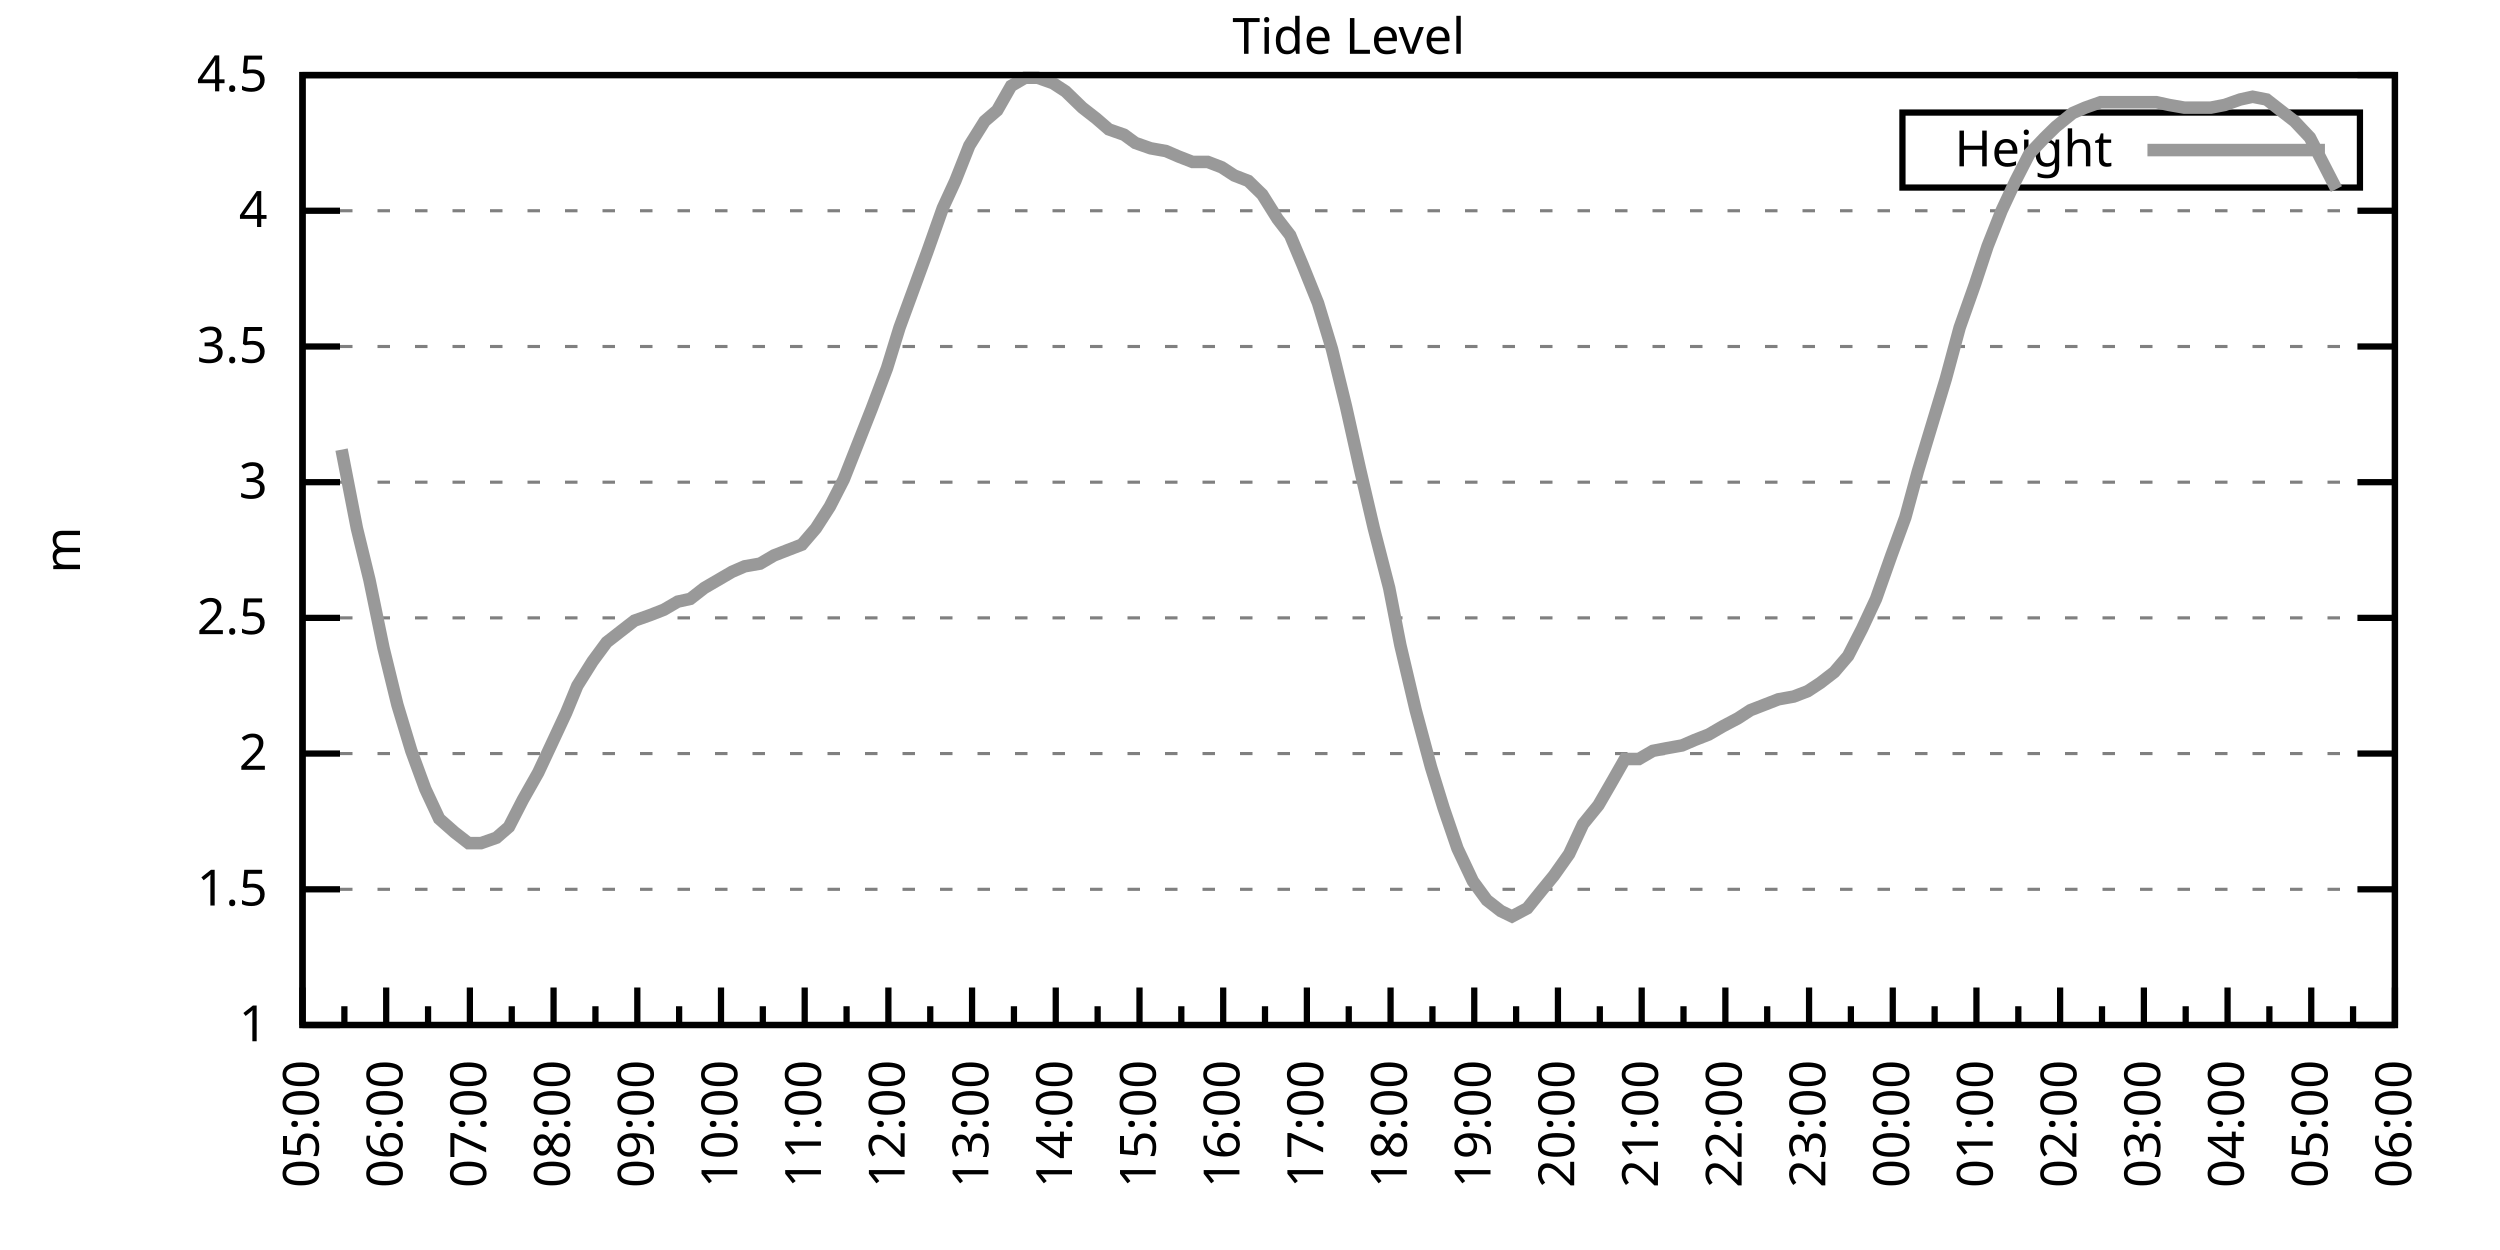
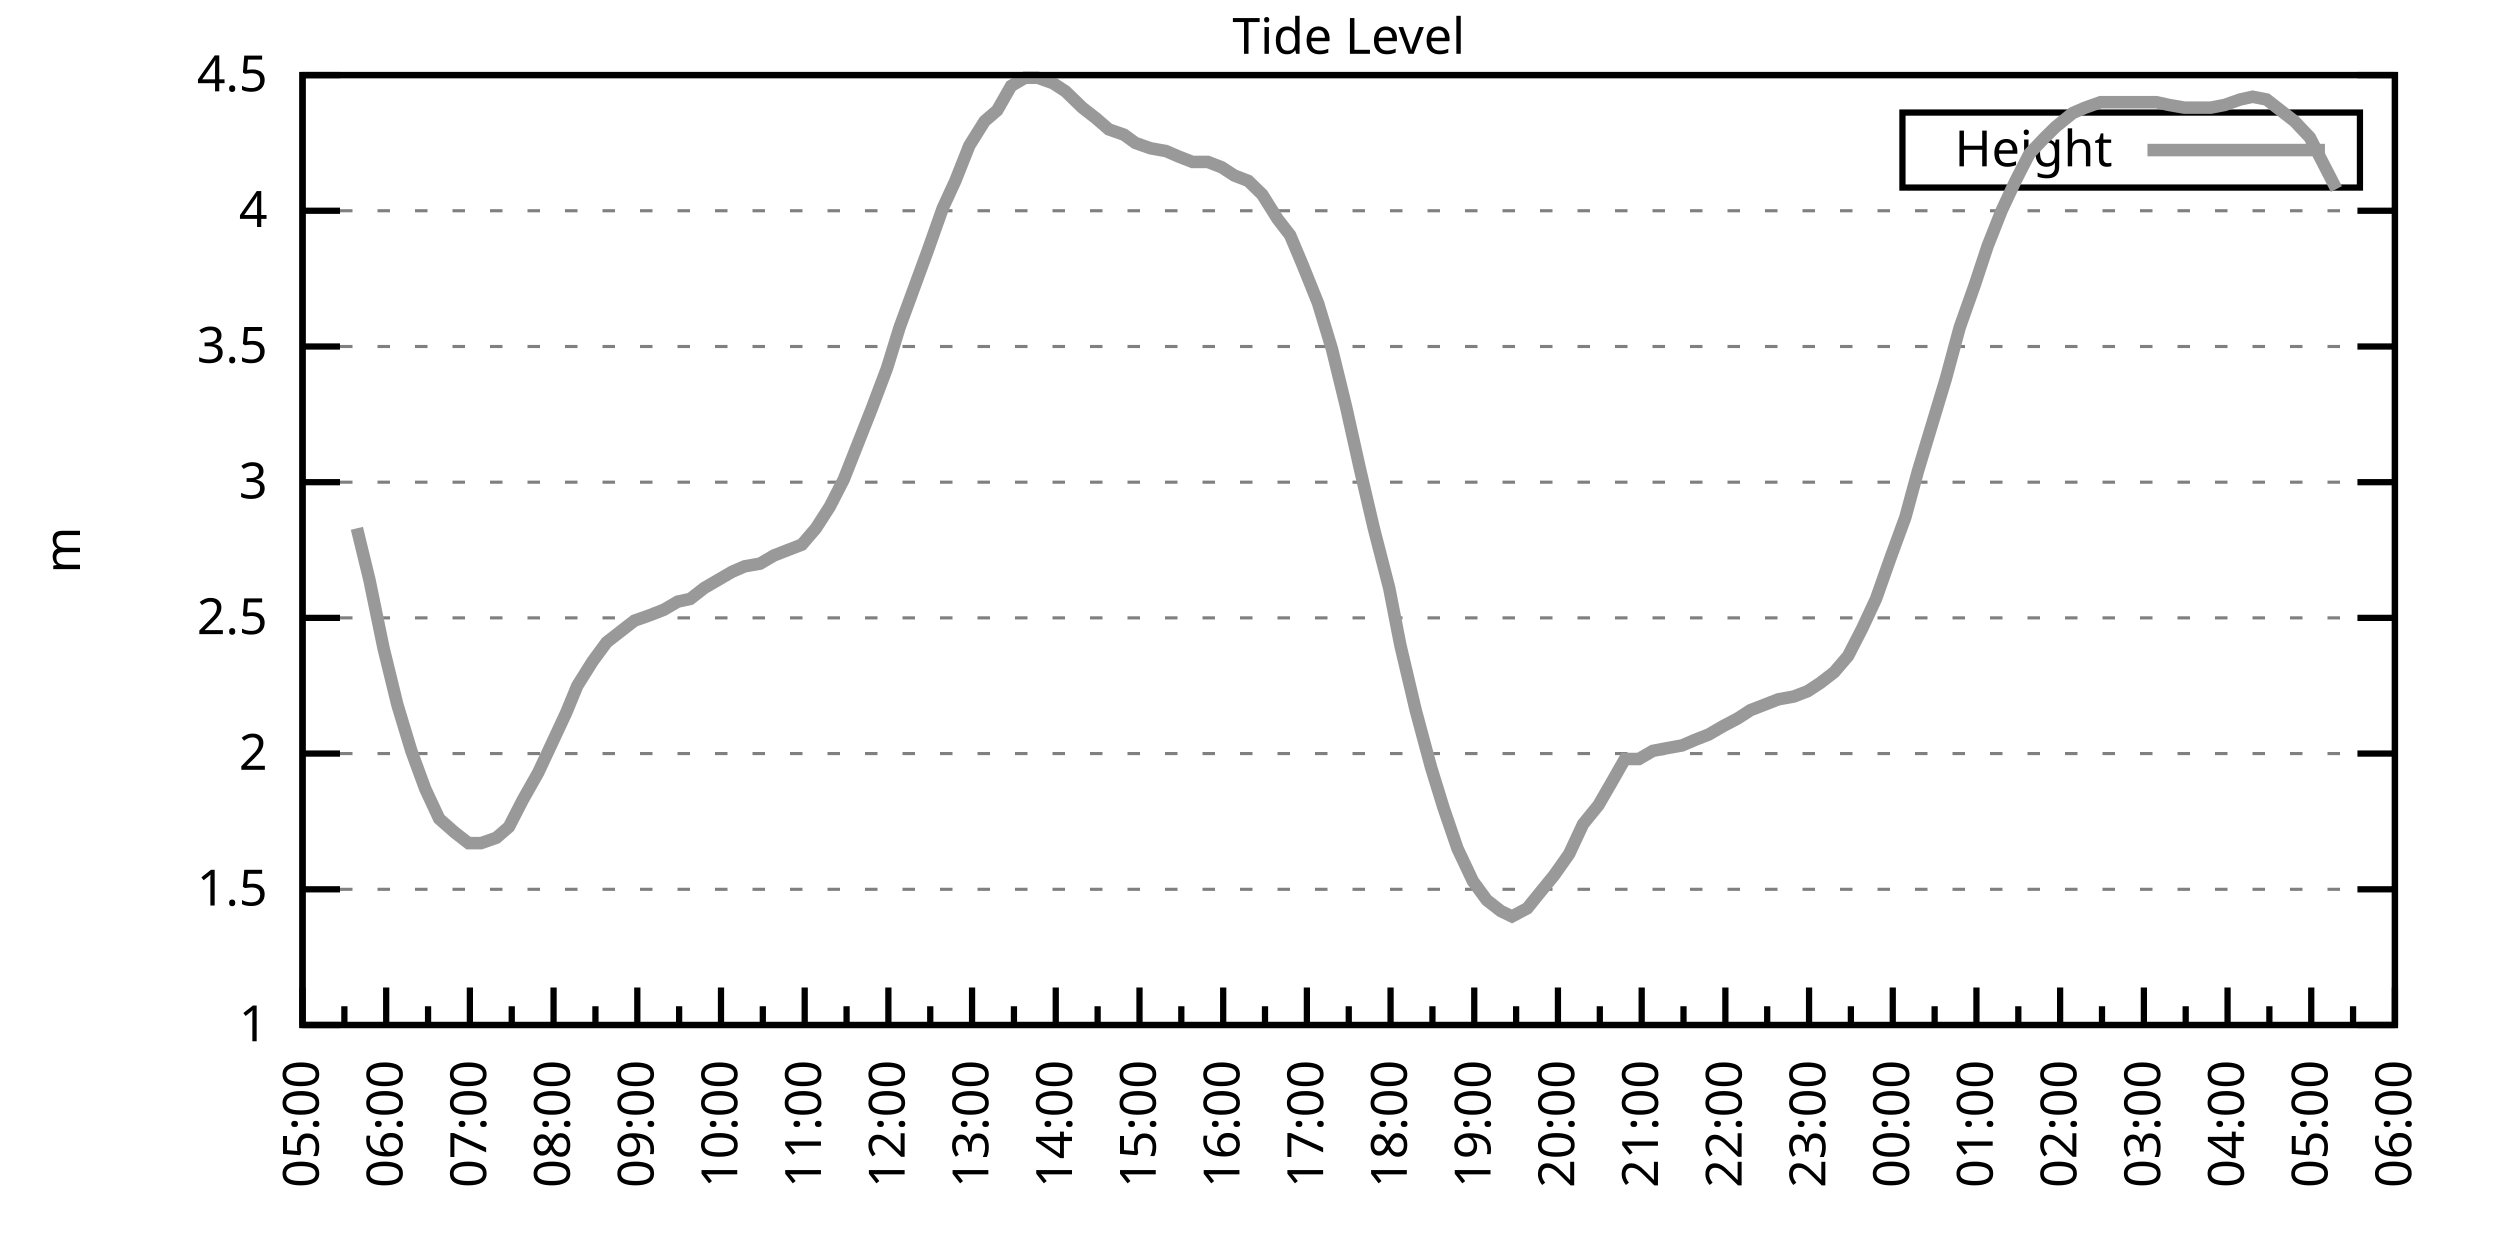
<svg xmlns="http://www.w3.org/2000/svg" xmlns:xlink="http://www.w3.org/1999/xlink" width="400" height="200" viewBox="0 0 400 200">
  <g id="gnuplot_canvas">
    <rect x="0" y="0" width="400" height="200" fill="none" />
    <defs>
      <circle id="gpDot" r="0.5" stroke-width="0.5" stroke="currentColor" />
      <path id="gpPt0" stroke-width="0.333" stroke="currentColor" d="M-1,0 h2 M0,-1 v2" />
      <path id="gpPt1" stroke-width="0.333" stroke="currentColor" d="M-1,-1 L1,1 M1,-1 L-1,1" />
      <path id="gpPt2" stroke-width="0.333" stroke="currentColor" d="M-1,0 L1,0 M0,-1 L0,1 M-1,-1 L1,1 M-1,1 L1,-1" />
      <rect id="gpPt3" stroke-width="0.333" stroke="currentColor" x="-1" y="-1" width="2" height="2" />
      <rect id="gpPt4" stroke-width="0.333" stroke="currentColor" fill="currentColor" x="-1" y="-1" width="2" height="2" />
      <circle id="gpPt5" stroke-width="0.333" stroke="currentColor" cx="0" cy="0" r="1" />
      <use xlink:href="#gpPt5" id="gpPt6" fill="currentColor" stroke="none" />
      <path id="gpPt7" stroke-width="0.333" stroke="currentColor" d="M0,-1.33 L-1.33,0.67 L1.33,0.67 z" />
      <use xlink:href="#gpPt7" id="gpPt8" fill="currentColor" stroke="none" />
      <use xlink:href="#gpPt7" id="gpPt9" stroke="currentColor" transform="rotate(180)" />
      <use xlink:href="#gpPt9" id="gpPt10" fill="currentColor" stroke="none" />
      <use xlink:href="#gpPt3" id="gpPt11" stroke="currentColor" transform="rotate(45)" />
      <use xlink:href="#gpPt11" id="gpPt12" fill="currentColor" stroke="none" />
      <path id="gpPt13" stroke-width="0.333" stroke="currentColor" d="M0,1.330 L1.265,0.411 L0.782,-1.067 L-0.782,-1.076 L-1.265,0.411 z" />
      <use xlink:href="#gpPt13" id="gpPt14" fill="currentColor" stroke="none" />
      <filter id="textbox" filterUnits="objectBoundingBox" x="0" y="0" height="1" width="1">
        <feFlood flood-color="white" flood-opacity="1" result="bgnd" />
        <feComposite in="SourceGraphic" in2="bgnd" operator="atop" />
      </filter>
      <filter id="greybox" filterUnits="objectBoundingBox" x="0" y="0" height="1" width="1">
        <feFlood flood-color="lightgrey" flood-opacity="1" result="grey" />
        <feComposite in="SourceGraphic" in2="grey" operator="atop" />
      </filter>
    </defs>
    <g fill="none" color="white" stroke="currentColor" stroke-width="1.00" stroke-linecap="butt" stroke-linejoin="miter">
</g>
    <g fill="none" color="black" stroke="currentColor" stroke-width="1.00" stroke-linecap="butt" stroke-linejoin="miter">
      <g stroke="none" shape-rendering="crispEdges">
        <polygon fill="rgb(255, 255, 255)" points="48.40,164.00 383.18,164.00 383.18,12.02 48.40,12.02 " />
      </g>
    </g>
    <g fill="none" color="black" stroke="currentColor" stroke-width="1.00" stroke-linecap="butt" stroke-linejoin="miter">
</g>
    <g fill="none" color="black" stroke="black" stroke-width="0.50" stroke-linecap="butt" stroke-linejoin="miter">
</g>
    <g fill="none" color="gray" stroke="currentColor" stroke-width="0.50" stroke-linecap="butt" stroke-linejoin="miter">
      <path stroke="gray" stroke-dasharray="2,4" class="gridline" d="M48.40,164.00 L383.19,164.00  " />
    </g>
    <g fill="none" color="gray" stroke="gray" stroke-width="1.00" stroke-linecap="butt" stroke-linejoin="miter">
</g>
    <g fill="none" color="black" stroke="currentColor" stroke-width="1.00" stroke-linecap="butt" stroke-linejoin="miter">
      <path stroke="black" d="M48.40,164.00 L54.40,164.00 M383.19,164.00 L377.19,164.00  " />
      <g transform="translate(42.80,166.60)" stroke="none" fill="black" font-family="Sans" font-size="8.00" text-anchor="end">
        <text>
          <tspan font-family="Sans"> 1</tspan>
        </text>
      </g>
    </g>
    <g fill="none" color="black" stroke="currentColor" stroke-width="1.00" stroke-linecap="butt" stroke-linejoin="miter">
</g>
    <g fill="none" color="black" stroke="black" stroke-width="0.50" stroke-linecap="butt" stroke-linejoin="miter">
</g>
    <g fill="none" color="gray" stroke="currentColor" stroke-width="0.50" stroke-linecap="butt" stroke-linejoin="miter">
      <path stroke="gray" stroke-dasharray="2,4" class="gridline" d="M48.40,142.29 L383.19,142.29  " />
    </g>
    <g fill="none" color="gray" stroke="gray" stroke-width="1.00" stroke-linecap="butt" stroke-linejoin="miter">
</g>
    <g fill="none" color="black" stroke="currentColor" stroke-width="1.00" stroke-linecap="butt" stroke-linejoin="miter">
      <path stroke="black" d="M48.40,142.29 L54.40,142.29 M383.19,142.29 L377.19,142.29  " />
      <g transform="translate(42.80,144.89)" stroke="none" fill="black" font-family="Sans" font-size="8.00" text-anchor="end">
        <text>
          <tspan font-family="Sans"> 1.5</tspan>
        </text>
      </g>
    </g>
    <g fill="none" color="black" stroke="currentColor" stroke-width="1.00" stroke-linecap="butt" stroke-linejoin="miter">
</g>
    <g fill="none" color="black" stroke="black" stroke-width="0.50" stroke-linecap="butt" stroke-linejoin="miter">
</g>
    <g fill="none" color="gray" stroke="currentColor" stroke-width="0.50" stroke-linecap="butt" stroke-linejoin="miter">
      <path stroke="gray" stroke-dasharray="2,4" class="gridline" d="M48.40,120.57 L383.19,120.57  " />
    </g>
    <g fill="none" color="gray" stroke="gray" stroke-width="1.00" stroke-linecap="butt" stroke-linejoin="miter">
</g>
    <g fill="none" color="black" stroke="currentColor" stroke-width="1.00" stroke-linecap="butt" stroke-linejoin="miter">
      <path stroke="black" d="M48.40,120.57 L54.40,120.57 M383.19,120.57 L377.19,120.57  " />
      <g transform="translate(42.80,123.17)" stroke="none" fill="black" font-family="Sans" font-size="8.00" text-anchor="end">
        <text>
          <tspan font-family="Sans"> 2</tspan>
        </text>
      </g>
    </g>
    <g fill="none" color="black" stroke="currentColor" stroke-width="1.00" stroke-linecap="butt" stroke-linejoin="miter">
</g>
    <g fill="none" color="black" stroke="black" stroke-width="0.50" stroke-linecap="butt" stroke-linejoin="miter">
</g>
    <g fill="none" color="gray" stroke="currentColor" stroke-width="0.50" stroke-linecap="butt" stroke-linejoin="miter">
      <path stroke="gray" stroke-dasharray="2,4" class="gridline" d="M48.40,98.86 L383.19,98.86  " />
    </g>
    <g fill="none" color="gray" stroke="gray" stroke-width="1.00" stroke-linecap="butt" stroke-linejoin="miter">
</g>
    <g fill="none" color="black" stroke="currentColor" stroke-width="1.00" stroke-linecap="butt" stroke-linejoin="miter">
      <path stroke="black" d="M48.40,98.86 L54.40,98.86 M383.19,98.86 L377.19,98.86  " />
      <g transform="translate(42.80,101.46)" stroke="none" fill="black" font-family="Sans" font-size="8.00" text-anchor="end">
        <text>
          <tspan font-family="Sans"> 2.5</tspan>
        </text>
      </g>
    </g>
    <g fill="none" color="black" stroke="currentColor" stroke-width="1.00" stroke-linecap="butt" stroke-linejoin="miter">
</g>
    <g fill="none" color="black" stroke="black" stroke-width="0.50" stroke-linecap="butt" stroke-linejoin="miter">
</g>
    <g fill="none" color="gray" stroke="currentColor" stroke-width="0.50" stroke-linecap="butt" stroke-linejoin="miter">
      <path stroke="gray" stroke-dasharray="2,4" class="gridline" d="M48.40,77.15 L383.19,77.15  " />
    </g>
    <g fill="none" color="gray" stroke="gray" stroke-width="1.00" stroke-linecap="butt" stroke-linejoin="miter">
</g>
    <g fill="none" color="black" stroke="currentColor" stroke-width="1.00" stroke-linecap="butt" stroke-linejoin="miter">
      <path stroke="black" d="M48.40,77.15 L54.40,77.15 M383.19,77.15 L377.19,77.15  " />
      <g transform="translate(42.80,79.75)" stroke="none" fill="black" font-family="Sans" font-size="8.00" text-anchor="end">
        <text>
          <tspan font-family="Sans"> 3</tspan>
        </text>
      </g>
    </g>
    <g fill="none" color="black" stroke="currentColor" stroke-width="1.00" stroke-linecap="butt" stroke-linejoin="miter">
</g>
    <g fill="none" color="black" stroke="black" stroke-width="0.50" stroke-linecap="butt" stroke-linejoin="miter">
</g>
    <g fill="none" color="gray" stroke="currentColor" stroke-width="0.50" stroke-linecap="butt" stroke-linejoin="miter">
      <path stroke="gray" stroke-dasharray="2,4" class="gridline" d="M48.40,55.44 L383.19,55.44  " />
    </g>
    <g fill="none" color="gray" stroke="gray" stroke-width="1.00" stroke-linecap="butt" stroke-linejoin="miter">
</g>
    <g fill="none" color="black" stroke="currentColor" stroke-width="1.00" stroke-linecap="butt" stroke-linejoin="miter">
      <path stroke="black" d="M48.40,55.44 L54.40,55.44 M383.19,55.44 L377.19,55.44  " />
      <g transform="translate(42.80,58.04)" stroke="none" fill="black" font-family="Sans" font-size="8.00" text-anchor="end">
        <text>
          <tspan font-family="Sans"> 3.5</tspan>
        </text>
      </g>
    </g>
    <g fill="none" color="black" stroke="currentColor" stroke-width="1.00" stroke-linecap="butt" stroke-linejoin="miter">
</g>
    <g fill="none" color="black" stroke="black" stroke-width="0.50" stroke-linecap="butt" stroke-linejoin="miter">
</g>
    <g fill="none" color="gray" stroke="currentColor" stroke-width="0.50" stroke-linecap="butt" stroke-linejoin="miter">
      <path stroke="gray" stroke-dasharray="2,4" class="gridline" d="M48.40,33.72 L383.19,33.72  " />
    </g>
    <g fill="none" color="gray" stroke="gray" stroke-width="1.00" stroke-linecap="butt" stroke-linejoin="miter">
</g>
    <g fill="none" color="black" stroke="currentColor" stroke-width="1.00" stroke-linecap="butt" stroke-linejoin="miter">
      <path stroke="black" d="M48.40,33.72 L54.40,33.72 M383.19,33.72 L377.19,33.72  " />
      <g transform="translate(42.80,36.32)" stroke="none" fill="black" font-family="Sans" font-size="8.00" text-anchor="end">
        <text>
          <tspan font-family="Sans"> 4</tspan>
        </text>
      </g>
    </g>
    <g fill="none" color="black" stroke="currentColor" stroke-width="1.00" stroke-linecap="butt" stroke-linejoin="miter">
</g>
    <g fill="none" color="black" stroke="black" stroke-width="0.50" stroke-linecap="butt" stroke-linejoin="miter">
</g>
    <g fill="none" color="gray" stroke="currentColor" stroke-width="0.50" stroke-linecap="butt" stroke-linejoin="miter">
      <path stroke="gray" stroke-dasharray="2,4" class="gridline" d="M48.40,12.01 L383.19,12.01  " />
    </g>
    <g fill="none" color="gray" stroke="gray" stroke-width="1.00" stroke-linecap="butt" stroke-linejoin="miter">
</g>
    <g fill="none" color="black" stroke="currentColor" stroke-width="1.00" stroke-linecap="butt" stroke-linejoin="miter">
      <path stroke="black" d="M48.40,12.01 L54.40,12.01 M383.19,12.01 L377.19,12.01  " />
      <g transform="translate(42.80,14.61)" stroke="none" fill="black" font-family="Sans" font-size="8.00" text-anchor="end">
        <text>
          <tspan font-family="Sans"> 4.5</tspan>
        </text>
      </g>
    </g>
    <g fill="none" color="black" stroke="currentColor" stroke-width="1.00" stroke-linecap="butt" stroke-linejoin="miter">
      <path stroke="black" d="M48.40,164.00 L48.40,158.00  " />
      <g transform="translate(51.00,169.60) rotate(270)" stroke="none" fill="black" font-family="Sans" font-size="8.00" text-anchor="end">
        <text>
          <tspan font-family="Sans">05:00</tspan>
        </text>
      </g>
    </g>
    <g fill="none" color="black" stroke="currentColor" stroke-width="1.00" stroke-linecap="butt" stroke-linejoin="miter">
      <path stroke="black" d="M55.10,164.00 L55.10,161.00 M61.79,164.00 L61.79,158.00  " />
      <g transform="translate(64.39,169.60) rotate(270)" stroke="none" fill="black" font-family="Sans" font-size="8.00" text-anchor="end">
        <text>
          <tspan font-family="Sans">06:00</tspan>
        </text>
      </g>
    </g>
    <g fill="none" color="black" stroke="currentColor" stroke-width="1.00" stroke-linecap="butt" stroke-linejoin="miter">
      <path stroke="black" d="M68.49,164.00 L68.49,161.00 M75.18,164.00 L75.18,158.00  " />
      <g transform="translate(77.78,169.60) rotate(270)" stroke="none" fill="black" font-family="Sans" font-size="8.00" text-anchor="end">
        <text>
          <tspan font-family="Sans">07:00</tspan>
        </text>
      </g>
    </g>
    <g fill="none" color="black" stroke="currentColor" stroke-width="1.00" stroke-linecap="butt" stroke-linejoin="miter">
      <path stroke="black" d="M81.88,164.00 L81.88,161.00 M88.57,164.00 L88.57,158.00  " />
      <g transform="translate(91.17,169.60) rotate(270)" stroke="none" fill="black" font-family="Sans" font-size="8.00" text-anchor="end">
        <text>
          <tspan font-family="Sans">08:00</tspan>
        </text>
      </g>
    </g>
    <g fill="none" color="black" stroke="currentColor" stroke-width="1.00" stroke-linecap="butt" stroke-linejoin="miter">
      <path stroke="black" d="M95.27,164.00 L95.27,161.00 M101.97,164.00 L101.97,158.00  " />
      <g transform="translate(104.57,169.60) rotate(270)" stroke="none" fill="black" font-family="Sans" font-size="8.00" text-anchor="end">
        <text>
          <tspan font-family="Sans">09:00</tspan>
        </text>
      </g>
    </g>
    <g fill="none" color="black" stroke="currentColor" stroke-width="1.00" stroke-linecap="butt" stroke-linejoin="miter">
      <path stroke="black" d="M108.66,164.00 L108.66,161.00 M115.36,164.00 L115.36,158.00  " />
      <g transform="translate(117.96,169.60) rotate(270)" stroke="none" fill="black" font-family="Sans" font-size="8.00" text-anchor="end">
        <text>
          <tspan font-family="Sans">10:00</tspan>
        </text>
      </g>
    </g>
    <g fill="none" color="black" stroke="currentColor" stroke-width="1.00" stroke-linecap="butt" stroke-linejoin="miter">
      <path stroke="black" d="M122.05,164.00 L122.05,161.00 M128.75,164.00 L128.75,158.00  " />
      <g transform="translate(131.35,169.60) rotate(270)" stroke="none" fill="black" font-family="Sans" font-size="8.00" text-anchor="end">
        <text>
          <tspan font-family="Sans">11:00</tspan>
        </text>
      </g>
    </g>
    <g fill="none" color="black" stroke="currentColor" stroke-width="1.00" stroke-linecap="butt" stroke-linejoin="miter">
      <path stroke="black" d="M135.45,164.00 L135.45,161.00 M142.14,164.00 L142.14,158.00  " />
      <g transform="translate(144.74,169.60) rotate(270)" stroke="none" fill="black" font-family="Sans" font-size="8.00" text-anchor="end">
        <text>
          <tspan font-family="Sans">12:00</tspan>
        </text>
      </g>
    </g>
    <g fill="none" color="black" stroke="currentColor" stroke-width="1.00" stroke-linecap="butt" stroke-linejoin="miter">
      <path stroke="black" d="M148.84,164.00 L148.84,161.00 M155.53,164.00 L155.53,158.00  " />
      <g transform="translate(158.13,169.60) rotate(270)" stroke="none" fill="black" font-family="Sans" font-size="8.00" text-anchor="end">
        <text>
          <tspan font-family="Sans">13:00</tspan>
        </text>
      </g>
    </g>
    <g fill="none" color="black" stroke="currentColor" stroke-width="1.00" stroke-linecap="butt" stroke-linejoin="miter">
      <path stroke="black" d="M162.23,164.00 L162.23,161.00 M168.92,164.00 L168.92,158.00  " />
      <g transform="translate(171.52,169.60) rotate(270)" stroke="none" fill="black" font-family="Sans" font-size="8.00" text-anchor="end">
        <text>
          <tspan font-family="Sans">14:00</tspan>
        </text>
      </g>
    </g>
    <g fill="none" color="black" stroke="currentColor" stroke-width="1.00" stroke-linecap="butt" stroke-linejoin="miter">
      <path stroke="black" d="M175.62,164.00 L175.62,161.00 M182.32,164.00 L182.32,158.00  " />
      <g transform="translate(184.92,169.60) rotate(270)" stroke="none" fill="black" font-family="Sans" font-size="8.00" text-anchor="end">
        <text>
          <tspan font-family="Sans">15:00</tspan>
        </text>
      </g>
    </g>
    <g fill="none" color="black" stroke="currentColor" stroke-width="1.00" stroke-linecap="butt" stroke-linejoin="miter">
      <path stroke="black" d="M189.01,164.00 L189.01,161.00 M195.71,164.00 L195.71,158.00  " />
      <g transform="translate(198.31,169.60) rotate(270)" stroke="none" fill="black" font-family="Sans" font-size="8.00" text-anchor="end">
        <text>
          <tspan font-family="Sans">16:00</tspan>
        </text>
      </g>
    </g>
    <g fill="none" color="black" stroke="currentColor" stroke-width="1.00" stroke-linecap="butt" stroke-linejoin="miter">
      <path stroke="black" d="M202.40,164.00 L202.40,161.00 M209.10,164.00 L209.10,158.00  " />
      <g transform="translate(211.70,169.60) rotate(270)" stroke="none" fill="black" font-family="Sans" font-size="8.00" text-anchor="end">
        <text>
          <tspan font-family="Sans">17:00</tspan>
        </text>
      </g>
    </g>
    <g fill="none" color="black" stroke="currentColor" stroke-width="1.00" stroke-linecap="butt" stroke-linejoin="miter">
      <path stroke="black" d="M215.80,164.00 L215.80,161.00 M222.49,164.00 L222.49,158.00  " />
      <g transform="translate(225.09,169.60) rotate(270)" stroke="none" fill="black" font-family="Sans" font-size="8.00" text-anchor="end">
        <text>
          <tspan font-family="Sans">18:00</tspan>
        </text>
      </g>
    </g>
    <g fill="none" color="black" stroke="currentColor" stroke-width="1.00" stroke-linecap="butt" stroke-linejoin="miter">
      <path stroke="black" d="M229.19,164.00 L229.19,161.00 M235.88,164.00 L235.88,158.00  " />
      <g transform="translate(238.48,169.60) rotate(270)" stroke="none" fill="black" font-family="Sans" font-size="8.00" text-anchor="end">
        <text>
          <tspan font-family="Sans">19:00</tspan>
        </text>
      </g>
    </g>
    <g fill="none" color="black" stroke="currentColor" stroke-width="1.00" stroke-linecap="butt" stroke-linejoin="miter">
      <path stroke="black" d="M242.58,164.00 L242.58,161.00 M249.27,164.00 L249.27,158.00  " />
      <g transform="translate(251.87,169.60) rotate(270)" stroke="none" fill="black" font-family="Sans" font-size="8.00" text-anchor="end">
        <text>
          <tspan font-family="Sans">20:00</tspan>
        </text>
      </g>
    </g>
    <g fill="none" color="black" stroke="currentColor" stroke-width="1.00" stroke-linecap="butt" stroke-linejoin="miter">
      <path stroke="black" d="M255.97,164.00 L255.97,161.00 M262.67,164.00 L262.67,158.00  " />
      <g transform="translate(265.27,169.60) rotate(270)" stroke="none" fill="black" font-family="Sans" font-size="8.00" text-anchor="end">
        <text>
          <tspan font-family="Sans">21:00</tspan>
        </text>
      </g>
    </g>
    <g fill="none" color="black" stroke="currentColor" stroke-width="1.00" stroke-linecap="butt" stroke-linejoin="miter">
      <path stroke="black" d="M269.36,164.00 L269.36,161.00 M276.06,164.00 L276.06,158.00  " />
      <g transform="translate(278.66,169.60) rotate(270)" stroke="none" fill="black" font-family="Sans" font-size="8.00" text-anchor="end">
        <text>
          <tspan font-family="Sans">22:00</tspan>
        </text>
      </g>
    </g>
    <g fill="none" color="black" stroke="currentColor" stroke-width="1.00" stroke-linecap="butt" stroke-linejoin="miter">
      <path stroke="black" d="M282.75,164.00 L282.75,161.00 M289.45,164.00 L289.45,158.00  " />
      <g transform="translate(292.05,169.60) rotate(270)" stroke="none" fill="black" font-family="Sans" font-size="8.00" text-anchor="end">
        <text>
          <tspan font-family="Sans">23:00</tspan>
        </text>
      </g>
    </g>
    <g fill="none" color="black" stroke="currentColor" stroke-width="1.00" stroke-linecap="butt" stroke-linejoin="miter">
      <path stroke="black" d="M296.14,164.00 L296.14,161.00 M302.84,164.00 L302.84,158.00  " />
      <g transform="translate(305.44,169.60) rotate(270)" stroke="none" fill="black" font-family="Sans" font-size="8.00" text-anchor="end">
        <text>
          <tspan font-family="Sans">00:00</tspan>
        </text>
      </g>
    </g>
    <g fill="none" color="black" stroke="currentColor" stroke-width="1.00" stroke-linecap="butt" stroke-linejoin="miter">
      <path stroke="black" d="M309.54,164.00 L309.54,161.00 M316.23,164.00 L316.23,158.00  " />
      <g transform="translate(318.83,169.60) rotate(270)" stroke="none" fill="black" font-family="Sans" font-size="8.00" text-anchor="end">
        <text>
          <tspan font-family="Sans">01:00</tspan>
        </text>
      </g>
    </g>
    <g fill="none" color="black" stroke="currentColor" stroke-width="1.00" stroke-linecap="butt" stroke-linejoin="miter">
      <path stroke="black" d="M322.93,164.00 L322.93,161.00 M329.62,164.00 L329.62,158.00  " />
      <g transform="translate(332.22,169.60) rotate(270)" stroke="none" fill="black" font-family="Sans" font-size="8.00" text-anchor="end">
        <text>
          <tspan font-family="Sans">02:00</tspan>
        </text>
      </g>
    </g>
    <g fill="none" color="black" stroke="currentColor" stroke-width="1.00" stroke-linecap="butt" stroke-linejoin="miter">
      <path stroke="black" d="M336.32,164.00 L336.32,161.00 M343.02,164.00 L343.02,158.00  " />
      <g transform="translate(345.62,169.60) rotate(270)" stroke="none" fill="black" font-family="Sans" font-size="8.00" text-anchor="end">
        <text>
          <tspan font-family="Sans">03:00</tspan>
        </text>
      </g>
    </g>
    <g fill="none" color="black" stroke="currentColor" stroke-width="1.00" stroke-linecap="butt" stroke-linejoin="miter">
      <path stroke="black" d="M349.71,164.00 L349.71,161.00 M356.41,164.00 L356.41,158.00  " />
      <g transform="translate(359.01,169.60) rotate(270)" stroke="none" fill="black" font-family="Sans" font-size="8.00" text-anchor="end">
        <text>
          <tspan font-family="Sans">04:00</tspan>
        </text>
      </g>
    </g>
    <g fill="none" color="black" stroke="currentColor" stroke-width="1.00" stroke-linecap="butt" stroke-linejoin="miter">
      <path stroke="black" d="M363.10,164.00 L363.10,161.00 M369.80,164.00 L369.80,158.00  " />
      <g transform="translate(372.40,169.60) rotate(270)" stroke="none" fill="black" font-family="Sans" font-size="8.00" text-anchor="end">
        <text>
          <tspan font-family="Sans">05:00</tspan>
        </text>
      </g>
    </g>
    <g fill="none" color="black" stroke="currentColor" stroke-width="1.00" stroke-linecap="butt" stroke-linejoin="miter">
      <path stroke="black" d="M376.49,164.00 L376.49,161.00 M383.19,164.00 L383.19,158.00  " />
      <g transform="translate(385.79,169.60) rotate(270)" stroke="none" fill="black" font-family="Sans" font-size="8.00" text-anchor="end">
        <text>
          <tspan font-family="Sans">06:00</tspan>
        </text>
      </g>
    </g>
    <g fill="none" color="black" stroke="currentColor" stroke-width="1.00" stroke-linecap="butt" stroke-linejoin="miter">
</g>
    <g fill="none" color="black" stroke="currentColor" stroke-width="1.00" stroke-linecap="butt" stroke-linejoin="miter">
      <path stroke="black" d="M48.40,12.01 L48.40,164.00 L383.19,164.00 L383.19,12.01 L48.40,12.01 Z  " />
    </g>
    <g fill="none" color="black" stroke="currentColor" stroke-width="1.00" stroke-linecap="butt" stroke-linejoin="miter">
      <g transform="translate(12.80,88.01) rotate(270)" stroke="none" fill="black" font-family="Sans" font-size="8.00" text-anchor="middle">
        <text>
          <tspan font-family="Sans">m</tspan>
        </text>
      </g>
    </g>
    <g fill="none" color="black" stroke="currentColor" stroke-width="1.00" stroke-linecap="butt" stroke-linejoin="miter">
</g>
    <g fill="none" color="black" stroke="currentColor" stroke-width="1.00" stroke-linecap="butt" stroke-linejoin="miter">
      <path stroke="black" d="M304.39,30.01 L304.39,18.01 L377.59,18.01 L377.59,30.01 L304.39,30.01 Z  " />
    </g>
    <g id="Tide_level_plot_1">
      <g fill="none" color="white" stroke="black" stroke-width="2.00" stroke-linecap="butt" stroke-linejoin="miter">
</g>
      <g fill="none" color="black" stroke="currentColor" stroke-width="2.00" stroke-linecap="butt" stroke-linejoin="miter">
        <g transform="translate(337.99,26.61)" stroke="none" fill="black" font-family="Sans" font-size="8.00" text-anchor="end">
          <text>
            <tspan font-family="Sans">Height</tspan>
          </text>
        </g>
      </g>
      <g fill="none" color="black" stroke="currentColor" stroke-width="2.00" stroke-linecap="butt" stroke-linejoin="miter">
-         <path stroke="rgb(153, 153, 153)" d="M343.59,24.01 L371.99,24.01 M54.65,71.94 L57.10,84.53 L59.11,92.78 L61.35,103.64 L63.58,112.76 L65.81,120.14   L68.04,126.22 L70.27,131.00 L72.73,133.17 L74.96,134.90 L76.97,134.90 L79.42,134.04 L81.43,132.30 L83.66,127.96   L86.12,123.61 L88.35,118.84 L90.58,114.06 L92.37,109.72 L94.82,105.81 L97.06,102.77 L99.29,101.03 L101.52,99.30   L103.98,98.43 L106.21,97.56 L108.44,96.26 L110.45,95.82 L112.68,94.08 L114.91,92.78 L117.14,91.48 L119.15,90.61   L121.61,90.18 L123.84,88.87 L126.07,88.00 L128.30,87.14 L130.54,84.53 L132.77,81.06 L135.00,76.71 L137.23,71.07   L139.46,65.42 L141.92,58.91 L143.93,52.40 L146.16,46.32 L148.39,40.24 L150.85,33.29 L152.85,28.95 L155.09,23.30   L157.54,19.39 L159.55,17.66 L161.78,13.75 L164.01,12.44 L166.02,12.44 L168.48,13.31 L170.49,14.62 L173.17,17.22   L175.40,18.96 L177.41,20.70 L179.86,21.56 L181.65,22.87 L184.10,23.73 L186.56,24.17 L188.57,25.04 L190.80,25.91   L193.25,25.91 L195.48,26.77 L197.49,28.08 L199.73,28.95 L201.96,31.12 L204.41,35.03 L206.42,37.63 L208.43,42.41   L210.88,48.49 L213.12,55.87 L215.35,64.99 L217.58,74.98 L219.81,84.53 L222.27,94.08 L224.05,103.20 L226.51,113.63   L228.96,122.75 L230.97,129.26 L233.20,135.77 L235.66,140.98 L237.89,144.02 L240.12,145.76 L241.91,146.63 L244.36,145.33   L246.82,142.29 L248.60,140.12 L251.06,136.64 L253.29,131.86 L255.75,128.83 L257.76,125.35 L259.99,121.44 L262.22,121.44   L264.45,120.14 L266.68,119.71 L269.14,119.27 L271.15,118.40 L273.38,117.53 L275.61,116.23 L278.07,114.93 L280.07,113.63   L282.31,112.76 L284.54,111.89 L286.99,111.45 L289.23,110.59 L291.23,109.28 L293.47,107.55 L295.70,104.94 L297.93,100.60   L300.16,95.82 L302.62,88.87 L304.85,82.79 L306.86,75.41 L309.09,68.03 L311.32,60.65 L313.55,52.40 L316.01,45.45   L318.02,39.37 L320.25,33.72 L322.48,28.95 L324.71,24.60 L327.17,22.00 L328.95,20.26 L331.63,18.09 L333.64,17.22   L336.10,16.35 L338.33,16.35 L340.56,16.35 L342.57,16.35 L345.02,16.35 L347.03,16.79 L349.49,17.22 L351.50,17.22   L353.73,17.22 L355.96,16.79 L358.42,15.92 L360.42,15.48 L362.66,15.92 L364.89,17.66 L367.12,19.39 L369.58,22.00   L371.81,26.34 L373.82,30.25  " />
+         <path stroke="rgb(153, 153, 153)" d="M343.59,24.01 L371.99,24.01 M57.10,84.53 L59.11,92.78 L61.35,103.64 L63.58,112.76 L65.81,120.14 L68.04,126.22   L70.27,131.00 L72.73,133.17 L74.96,134.90 L76.97,134.90 L79.42,134.04 L81.43,132.30 L83.66,127.96 L86.12,123.61   L88.35,118.84 L90.58,114.06 L92.37,109.72 L94.82,105.81 L97.06,102.77 L99.29,101.03 L101.52,99.30 L103.98,98.43   L106.21,97.56 L108.44,96.26 L110.45,95.82 L112.68,94.08 L114.91,92.78 L117.14,91.48 L119.15,90.61 L121.61,90.18   L123.84,88.87 L126.07,88.00 L128.30,87.14 L130.54,84.53 L132.77,81.06 L135.00,76.71 L137.23,71.07 L139.46,65.42   L141.92,58.91 L143.93,52.40 L146.16,46.32 L148.39,40.24 L150.85,33.29 L152.85,28.95 L155.09,23.30 L157.54,19.39   L159.55,17.66 L161.78,13.75 L164.01,12.44 L166.02,12.44 L168.48,13.31 L170.49,14.62 L173.17,17.22 L175.40,18.96   L177.41,20.70 L179.86,21.56 L181.65,22.87 L184.10,23.73 L186.56,24.17 L188.57,25.04 L190.80,25.91 L193.25,25.91   L195.48,26.77 L197.49,28.08 L199.73,28.95 L201.96,31.12 L204.41,35.03 L206.42,37.63 L208.43,42.41 L210.88,48.49   L213.12,55.87 L215.35,64.99 L217.58,74.98 L219.81,84.53 L222.27,94.08 L224.05,103.20 L226.51,113.63 L228.96,122.75   L230.97,129.26 L233.20,135.77 L235.66,140.98 L237.89,144.02 L240.12,145.76 L241.91,146.63 L244.36,145.33 L246.82,142.29   L248.60,140.12 L251.06,136.64 L253.29,131.86 L255.75,128.83 L257.76,125.35 L259.99,121.44 L262.22,121.44 L264.45,120.14   L266.68,119.71 L269.14,119.27 L271.15,118.40 L273.38,117.53 L275.61,116.23 L278.07,114.93 L280.07,113.63 L282.31,112.76   L284.54,111.89 L286.99,111.45 L289.23,110.59 L291.23,109.28 L293.47,107.55 L295.70,104.94 L297.93,100.60 L300.16,95.82   L302.62,88.87 L304.85,82.79 L306.86,75.41 L309.09,68.03 L311.32,60.65 L313.55,52.40 L316.01,45.45 L318.02,39.37   L320.25,33.72 L322.48,28.95 L324.71,24.60 L327.17,22.00 L328.95,20.26 L331.63,18.09 L333.64,17.22 L336.10,16.35   L338.33,16.35 L340.56,16.35 L342.57,16.35 L345.02,16.35 L347.03,16.79 L349.49,17.22 L351.50,17.22 L353.73,17.22   L355.96,16.79 L358.42,15.92 L360.42,15.48 L362.66,15.92 L364.89,17.66 L367.12,19.39 L369.58,22.00 L371.81,26.34   L373.82,30.25  " />
      </g>
    </g>
    <g fill="none" color="black" stroke="currentColor" stroke-width="2.00" stroke-linecap="butt" stroke-linejoin="miter">
</g>
    <g fill="none" color="black" stroke="black" stroke-width="1.00" stroke-linecap="butt" stroke-linejoin="miter">
</g>
    <g fill="none" color="black" stroke="currentColor" stroke-width="1.00" stroke-linecap="butt" stroke-linejoin="miter">
      <path stroke="black" d="M48.40,12.01 L48.40,164.00 L383.19,164.00 L383.19,12.01 L48.40,12.01 Z  " />
    </g>
    <g fill="none" color="black" stroke="currentColor" stroke-width="1.00" stroke-linecap="butt" stroke-linejoin="miter">
      <g transform="translate(215.79,8.61)" stroke="none" fill="black" font-family="Sans" font-size="8.00" text-anchor="middle">
        <text>
          <tspan font-family="Sans">Tide Level</tspan>
        </text>
      </g>
    </g>
    <g fill="none" color="black" stroke="currentColor" stroke-width="1.00" stroke-linecap="butt" stroke-linejoin="miter">
</g>
  </g>
</svg>
